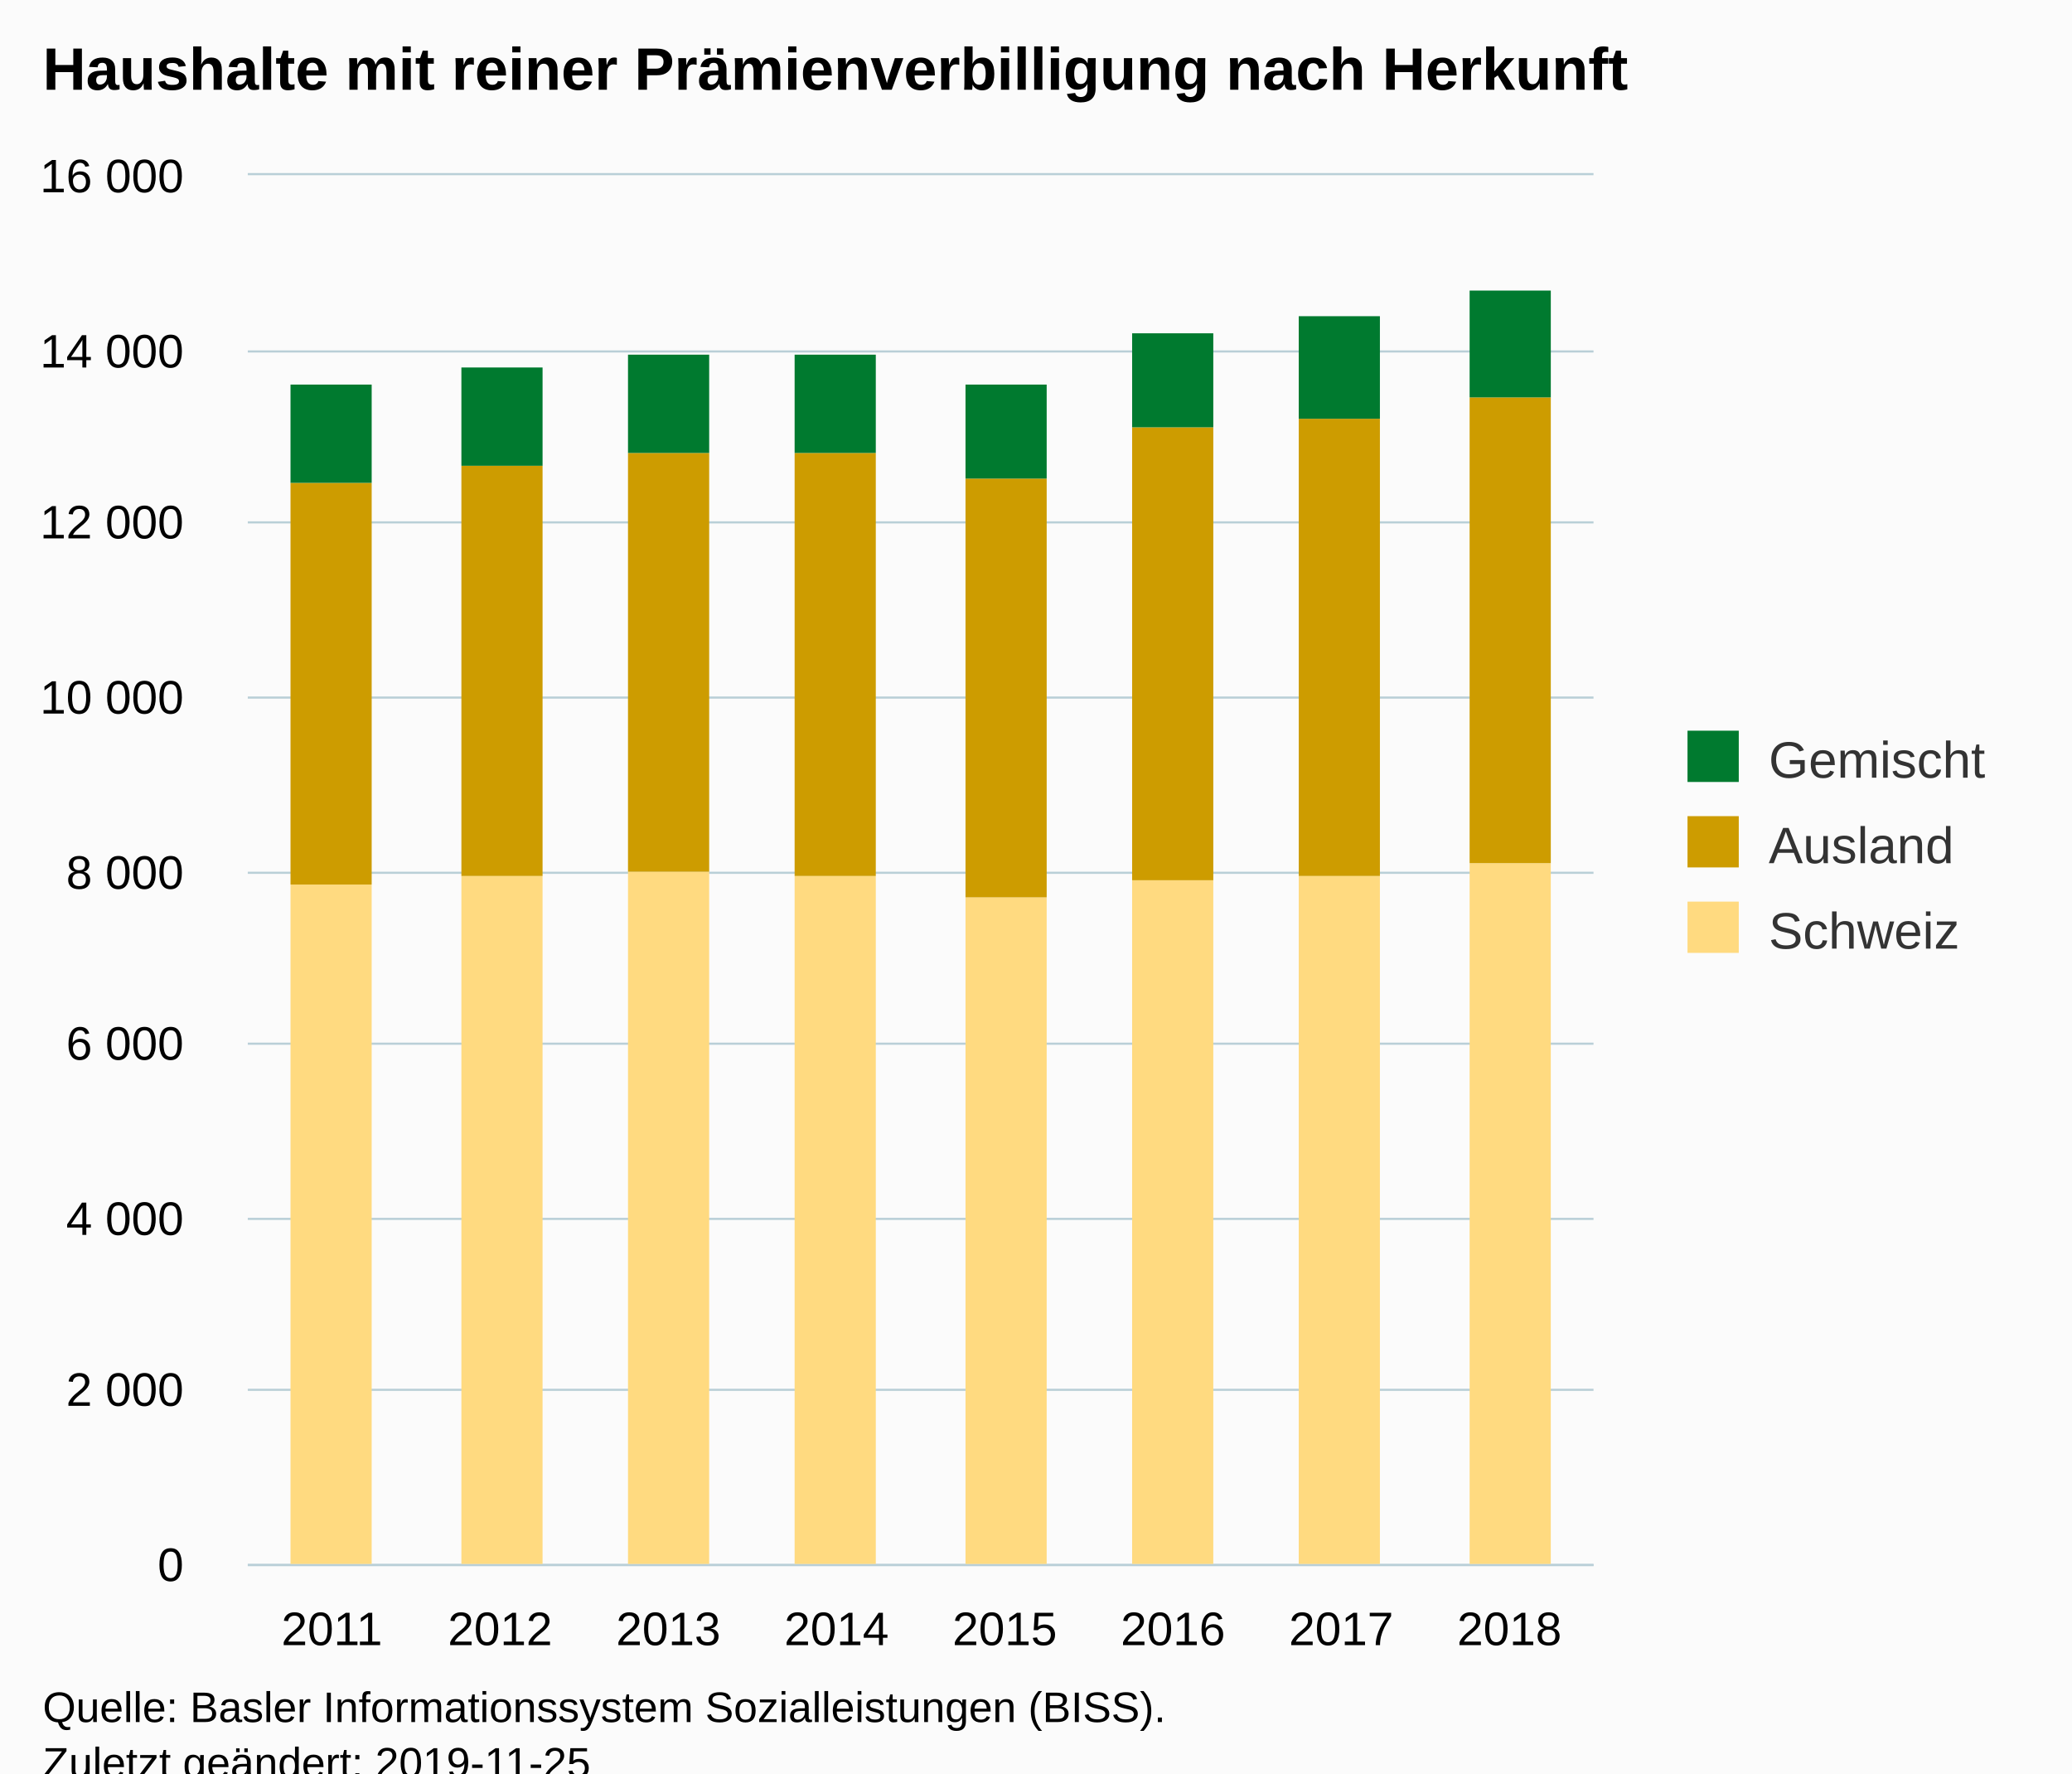
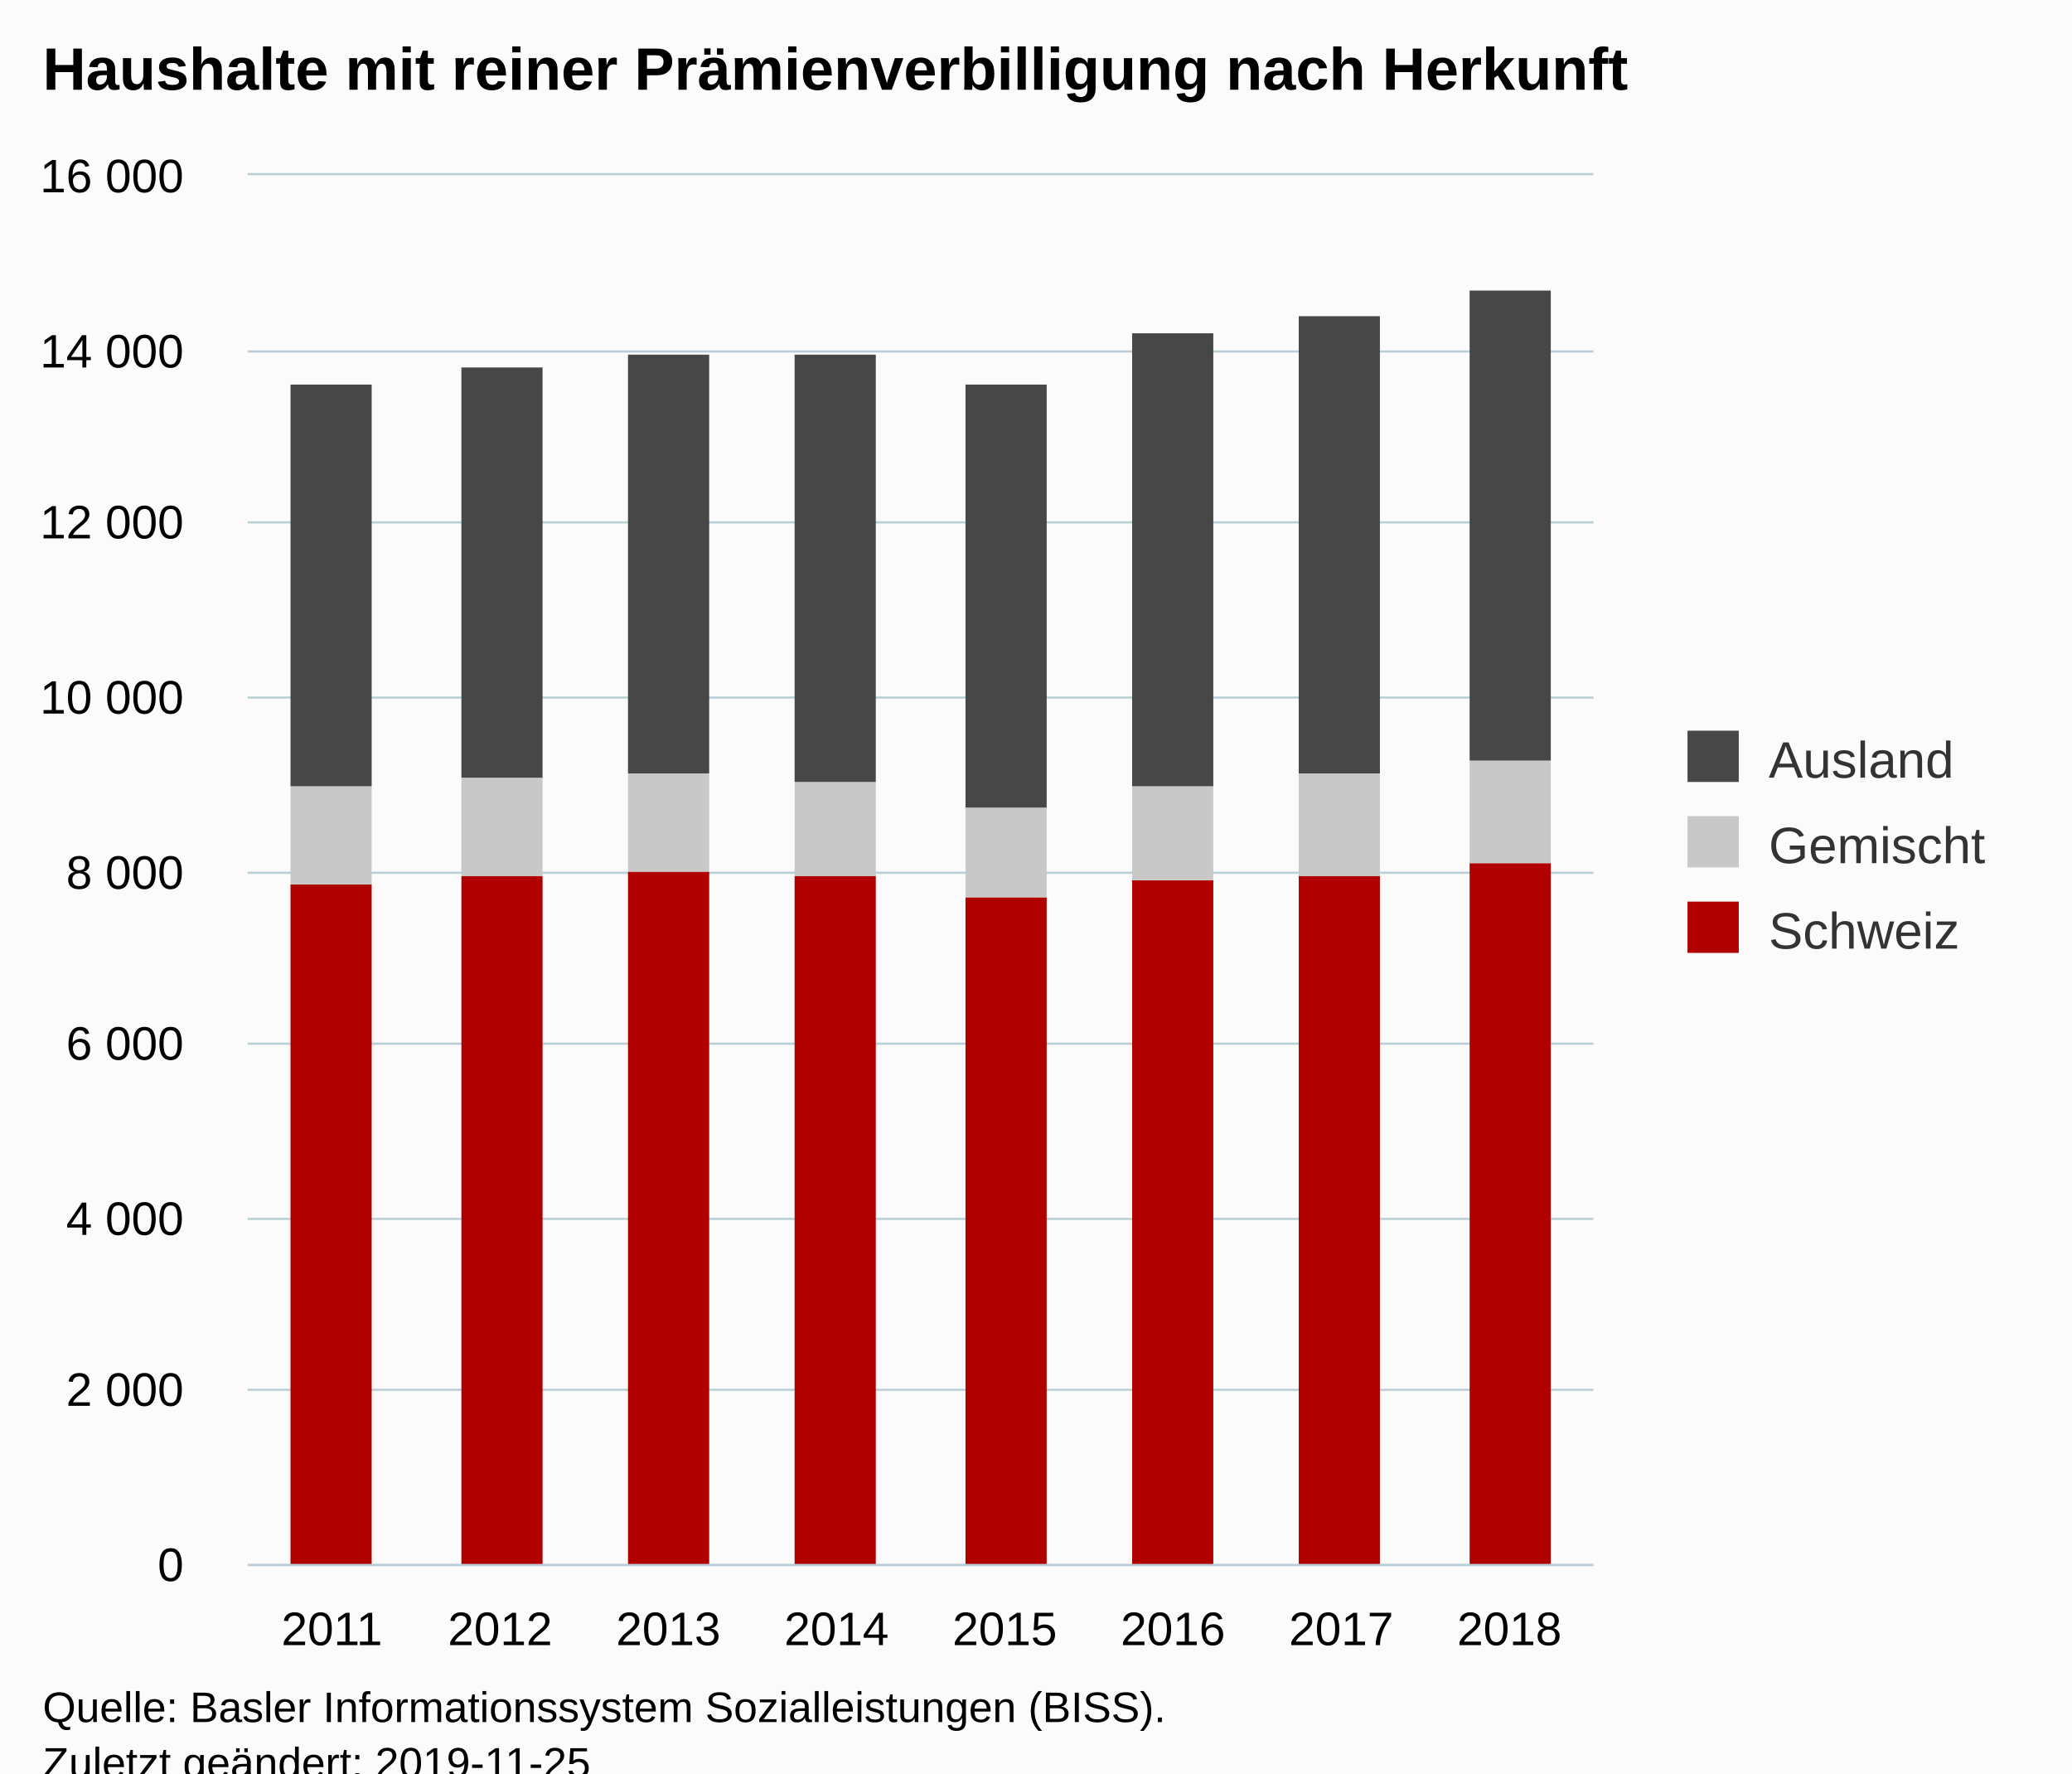
<svg xmlns="http://www.w3.org/2000/svg" version="1.1" class="highcharts-root" style="font-family:Arial;font-size:12px;" viewBox="0 0 485 415">
  <defs>
-     <clipPath id="highcharts-3orw8n9-6">
+     <clipPath id="highcharts-rfjt4hp-6">
      <rect x="0" y="0" width="315" height="325" fill="none" />
    </clipPath>
-     <clipPath id="highcharts-3orw8n9-7">
+     <clipPath id="highcharts-rfjt4hp-7">
      <rect x="0" y="0" width="315" height="325" fill="none" />
    </clipPath>
  </defs>
  <rect fill="#fbfbfb" class="highcharts-background" x="0" y="0" width="485" height="428" rx="0" ry="0" />
  <rect fill="none" class="highcharts-plot-background" x="58" y="41" width="315" height="325" />
  <g class="highcharts-pane-group" data-z-index="0" />
  <g class="highcharts-grid highcharts-xaxis-grid " data-z-index="1">
    <path fill="none" data-z-index="1" class="highcharts-grid-line" d="M 96.5 41 L 96.5 366" opacity="1" />
    <path fill="none" data-z-index="1" class="highcharts-grid-line" d="M 136.5 41 L 136.5 366" opacity="1" />
    <path fill="none" data-z-index="1" class="highcharts-grid-line" d="M 175.5 41 L 175.5 366" opacity="1" />
    <path fill="none" data-z-index="1" class="highcharts-grid-line" d="M 215.5 41 L 215.5 366" opacity="1" />
    <path fill="none" data-z-index="1" class="highcharts-grid-line" d="M 254.5 41 L 254.5 366" opacity="1" />
    <path fill="none" data-z-index="1" class="highcharts-grid-line" d="M 293.5 41 L 293.5 366" opacity="1" />
    <path fill="none" data-z-index="1" class="highcharts-grid-line" d="M 333.5 41 L 333.5 366" opacity="1" />
    <path fill="none" data-z-index="1" class="highcharts-grid-line" d="M 372.5 41 L 372.5 366" opacity="1" />
    <path fill="none" data-z-index="1" class="highcharts-grid-line" d="M 57.5 41 L 57.5 366" opacity="1" />
  </g>
  <g class="highcharts-grid highcharts-yaxis-grid " data-z-index="1">
    <path fill="none" stroke="#B9CFD7" stroke-width="0.5" data-z-index="1" class="highcharts-grid-line" d="M 58 366.25 L 373 366.25" opacity="1" />
    <path fill="none" stroke="#B9CFD7" stroke-width="0.5" data-z-index="1" class="highcharts-grid-line" d="M 58 325.25 L 373 325.25" opacity="1" />
    <path fill="none" stroke="#B9CFD7" stroke-width="0.5" data-z-index="1" class="highcharts-grid-line" d="M 58 285.25 L 373 285.25" opacity="1" />
    <path fill="none" stroke="#B9CFD7" stroke-width="0.5" data-z-index="1" class="highcharts-grid-line" d="M 58 244.25 L 373 244.25" opacity="1" />
    <path fill="none" stroke="#B9CFD7" stroke-width="0.5" data-z-index="1" class="highcharts-grid-line" d="M 58 204.25 L 373 204.25" opacity="1" />
    <path fill="none" stroke="#B9CFD7" stroke-width="0.5" data-z-index="1" class="highcharts-grid-line" d="M 58 163.25 L 373 163.25" opacity="1" />
    <path fill="none" stroke="#B9CFD7" stroke-width="0.5" data-z-index="1" class="highcharts-grid-line" d="M 58 122.25 L 373 122.25" opacity="1" />
    <path fill="none" stroke="#B9CFD7" stroke-width="0.5" data-z-index="1" class="highcharts-grid-line" d="M 58 82.25 L 373 82.25" opacity="1" />
    <path fill="none" stroke="#B9CFD7" stroke-width="0.5" data-z-index="1" class="highcharts-grid-line" d="M 58 40.75 L 373 40.75" opacity="1" />
  </g>
  <rect fill="none" class="highcharts-plot-border" data-z-index="1" x="58" y="41" width="315" height="325" />
  <g class="highcharts-axis highcharts-xaxis " data-z-index="2">
    <path fill="none" class="highcharts-axis-line" stroke="#B9CFD7" stroke-width="0.5" data-z-index="7" d="M 58 366.25 L 373 366.25" />
  </g>
  <g class="highcharts-axis highcharts-yaxis " data-z-index="2">
    <path fill="none" class="highcharts-axis-line" data-z-index="7" d="M 58 41 L 58 366" />
  </g>
  <g class="highcharts-series-group" data-z-index="3">
-     <g data-z-index="0.1" class="highcharts-series highcharts-series-0 highcharts-column-series " transform="translate(58,41) scale(1 1)" clip-path="url(#highcharts-3orw8n9-7)">
-       <rect x="10" y="166" width="19" height="160" fill="#FFDA80" class="highcharts-point" />
-       <rect x="50" y="164" width="19" height="162" fill="#FFDA80" class="highcharts-point" />
-       <rect x="89" y="163" width="19" height="163" fill="#FFDA80" class="highcharts-point" />
-       <rect x="128" y="164" width="19" height="162" fill="#FFDA80" class="highcharts-point" />
-       <rect x="168" y="169" width="19" height="157" fill="#FFDA80" class="highcharts-point" />
-       <rect x="207" y="165" width="19" height="161" fill="#FFDA80" class="highcharts-point" />
-       <rect x="246" y="164" width="19" height="162" fill="#FFDA80" class="highcharts-point" />
-       <rect x="286" y="161" width="19" height="165" fill="#FFDA80" class="highcharts-point" />
+     <g data-z-index="0.1" class="highcharts-series highcharts-series-0 highcharts-column-series " transform="translate(58,41) scale(1 1)" clip-path="url(#highcharts-rfjt4hp-7)">
+       <rect x="10" y="166" width="19" height="160" fill="#B00000" class="highcharts-point" />
+       <rect x="50" y="164" width="19" height="162" fill="#B00000" class="highcharts-point" />
+       <rect x="89" y="163" width="19" height="163" fill="#B00000" class="highcharts-point" />
+       <rect x="128" y="164" width="19" height="162" fill="#B00000" class="highcharts-point" />
+       <rect x="168" y="169" width="19" height="157" fill="#B00000" class="highcharts-point" />
+       <rect x="207" y="165" width="19" height="161" fill="#B00000" class="highcharts-point" />
+       <rect x="246" y="164" width="19" height="162" fill="#B00000" class="highcharts-point" />
+       <rect x="286" y="161" width="19" height="165" fill="#B00000" class="highcharts-point" />
    </g>
    <g data-z-index="0.1" class="highcharts-markers highcharts-series-0 highcharts-column-series " transform="translate(58,41) scale(1 1)" clip-path="none" />
-     <g data-z-index="0.1" class="highcharts-series highcharts-series-1 highcharts-column-series " transform="translate(58,41) scale(1 1)" clip-path="url(#highcharts-3orw8n9-7)">
-       <rect x="10" y="72" width="19" height="94" fill="#CD9C00" class="highcharts-point" />
-       <rect x="50" y="68" width="19" height="96" fill="#CD9C00" class="highcharts-point" />
-       <rect x="89" y="65" width="19" height="98" fill="#CD9C00" class="highcharts-point" />
-       <rect x="128" y="65" width="19" height="99" fill="#CD9C00" class="highcharts-point" />
-       <rect x="168" y="71" width="19" height="98" fill="#CD9C00" class="highcharts-point" />
-       <rect x="207" y="59" width="19" height="106" fill="#CD9C00" class="highcharts-point" />
-       <rect x="246" y="57" width="19" height="107" fill="#CD9C00" class="highcharts-point" />
-       <rect x="286" y="52" width="19" height="109" fill="#CD9C00" class="highcharts-point" />
+     <g data-z-index="0.1" class="highcharts-series highcharts-series-1 highcharts-column-series " transform="translate(58,41) scale(1 1)" clip-path="url(#highcharts-rfjt4hp-7)">
+       <rect x="10" y="143" width="19" height="23" fill="#C8C8C8" class="highcharts-point" />
+       <rect x="50" y="141" width="19" height="23" fill="#C8C8C8" class="highcharts-point" />
+       <rect x="89" y="140" width="19" height="23" fill="#C8C8C8" class="highcharts-point" />
+       <rect x="128" y="142" width="19" height="22" fill="#C8C8C8" class="highcharts-point" />
+       <rect x="168" y="148" width="19" height="21" fill="#C8C8C8" class="highcharts-point" />
+       <rect x="207" y="143" width="19" height="22" fill="#C8C8C8" class="highcharts-point" />
+       <rect x="246" y="140" width="19" height="24" fill="#C8C8C8" class="highcharts-point" />
+       <rect x="286" y="137" width="19" height="24" fill="#C8C8C8" class="highcharts-point" />
    </g>
    <g data-z-index="0.1" class="highcharts-markers highcharts-series-1 highcharts-column-series " transform="translate(58,41) scale(1 1)" clip-path="none" />
-     <g data-z-index="0.1" class="highcharts-series highcharts-series-2 highcharts-column-series " transform="translate(58,41) scale(1 1)" clip-path="url(#highcharts-3orw8n9-7)">
-       <rect x="10" y="49" width="19" height="23" fill="#007A2F" class="highcharts-point" />
-       <rect x="50" y="45" width="19" height="23" fill="#007A2F" class="highcharts-point" />
-       <rect x="89" y="42" width="19" height="23" fill="#007A2F" class="highcharts-point" />
-       <rect x="128" y="42" width="19" height="23" fill="#007A2F" class="highcharts-point" />
-       <rect x="168" y="49" width="19" height="22" fill="#007A2F" class="highcharts-point" />
-       <rect x="207" y="37" width="19" height="22" fill="#007A2F" class="highcharts-point" />
-       <rect x="246" y="33" width="19" height="24" fill="#007A2F" class="highcharts-point" />
-       <rect x="286" y="27" width="19" height="25" fill="#007A2F" class="highcharts-point" />
+     <g data-z-index="0.1" class="highcharts-series highcharts-series-2 highcharts-column-series " transform="translate(58,41) scale(1 1)" clip-path="url(#highcharts-rfjt4hp-7)">
+       <rect x="10" y="49" width="19" height="94" fill="#474747" class="highcharts-point" />
+       <rect x="50" y="45" width="19" height="96" fill="#474747" class="highcharts-point" />
+       <rect x="89" y="42" width="19" height="98" fill="#474747" class="highcharts-point" />
+       <rect x="128" y="42" width="19" height="100" fill="#474747" class="highcharts-point" />
+       <rect x="168" y="49" width="19" height="99" fill="#474747" class="highcharts-point" />
+       <rect x="207" y="37" width="19" height="106" fill="#474747" class="highcharts-point" />
+       <rect x="246" y="33" width="19" height="107" fill="#474747" class="highcharts-point" />
+       <rect x="286" y="27" width="19" height="110" fill="#474747" class="highcharts-point" />
    </g>
    <g data-z-index="0.1" class="highcharts-markers highcharts-series-2 highcharts-column-series " transform="translate(58,41) scale(1 1)" clip-path="none" />
  </g>
  <text x="10" text-anchor="start" class="highcharts-title" data-z-index="4" style="color:#000000;font-size:14px;font-weight:bold;fill:#000000;" y="21">
    <tspan>Haushalte mit reiner Prämienverbilligung nach Herkunft</tspan>
  </text>
  <text x="10" text-anchor="start" class="highcharts-subtitle" data-z-index="4" style="color:#000000;font-size:12px;fill:#000000;" y="40" />
  <g class="highcharts-legend" data-z-index="7" transform="translate(385,164)">
    <rect fill="none" class="highcharts-legend-box" rx="0" ry="0" x="0" y="0" width="90" height="71" visibility="visible" />
    <g data-z-index="1">
      <g>
        <g class="highcharts-legend-item highcharts-column-series highcharts-color-undefined highcharts-series-2" data-z-index="1" transform="translate(8,3)">
          <text x="21" style="color:#333333;font-size:12px;font-weight:normal;cursor:pointer;fill:#333333;" text-anchor="start" data-z-index="2" y="15">
-             <tspan>Gemischt</tspan>
+             <tspan>Ausland</tspan>
          </text>
-           <rect x="2" y="4" width="12" height="12" fill="#007A2F" class="highcharts-point" data-z-index="3" />
+           <rect x="2" y="4" width="12" height="12" fill="#474747" class="highcharts-point" data-z-index="3" />
        </g>
        <g class="highcharts-legend-item highcharts-column-series highcharts-color-undefined highcharts-series-1" data-z-index="1" transform="translate(8,23)">
          <text x="21" y="15" style="color:#333333;font-size:12px;font-weight:normal;cursor:pointer;fill:#333333;" text-anchor="start" data-z-index="2">
-             <tspan>Ausland</tspan>
+             <tspan>Gemischt</tspan>
          </text>
-           <rect x="2" y="4" width="12" height="12" fill="#CD9C00" class="highcharts-point" data-z-index="3" />
+           <rect x="2" y="4" width="12" height="12" fill="#C8C8C8" class="highcharts-point" data-z-index="3" />
        </g>
        <g class="highcharts-legend-item highcharts-column-series highcharts-color-undefined highcharts-series-0" data-z-index="1" transform="translate(8,43)">
          <text x="21" y="15" style="color:#333333;font-size:12px;font-weight:normal;cursor:pointer;fill:#333333;" text-anchor="start" data-z-index="2">
            <tspan>Schweiz</tspan>
          </text>
-           <rect x="2" y="4" width="12" height="12" fill="#FFDA80" class="highcharts-point" data-z-index="3" />
+           <rect x="2" y="4" width="12" height="12" fill="#B00000" class="highcharts-point" data-z-index="3" />
        </g>
      </g>
    </g>
  </g>
  <g class="highcharts-axis-labels highcharts-xaxis-labels " data-z-index="7">
    <text x="77.688" style="color:#000000;cursor:default;font-size:11px;fill:#000000;" text-anchor="middle" transform="translate(0,0)" y="385" opacity="1">
      <tspan>2011</tspan>
    </text>
    <text x="117.062" style="color:#000000;cursor:default;font-size:11px;fill:#000000;" text-anchor="middle" transform="translate(0,0)" y="385" opacity="1">
      <tspan>2012</tspan>
    </text>
    <text x="156.438" style="color:#000000;cursor:default;font-size:11px;fill:#000000;" text-anchor="middle" transform="translate(0,0)" y="385" opacity="1">
      <tspan>2013</tspan>
    </text>
    <text x="195.812" style="color:#000000;cursor:default;font-size:11px;fill:#000000;" text-anchor="middle" transform="translate(0,0)" y="385" opacity="1">
      <tspan>2014</tspan>
    </text>
    <text x="235.188" style="color:#000000;cursor:default;font-size:11px;fill:#000000;" text-anchor="middle" transform="translate(0,0)" y="385" opacity="1">
      <tspan>2015</tspan>
    </text>
    <text x="274.562" style="color:#000000;cursor:default;font-size:11px;fill:#000000;" text-anchor="middle" transform="translate(0,0)" y="385" opacity="1">
      <tspan>2016</tspan>
    </text>
    <text x="313.938" style="color:#000000;cursor:default;font-size:11px;fill:#000000;" text-anchor="middle" transform="translate(0,0)" y="385" opacity="1">
      <tspan>2017</tspan>
    </text>
    <text x="353.312" style="color:#000000;cursor:default;font-size:11px;fill:#000000;" text-anchor="middle" transform="translate(0,0)" y="385" opacity="1">
      <tspan>2018</tspan>
    </text>
  </g>
  <g class="highcharts-axis-labels highcharts-yaxis-labels " data-z-index="7">
    <text x="43" style="color:#000000;cursor:default;font-size:11px;fill:#000000;" text-anchor="end" transform="translate(0,0)" y="370" opacity="1">0</text>
    <text x="43" style="color:#000000;cursor:default;font-size:11px;fill:#000000;" text-anchor="end" transform="translate(0,0)" y="329" opacity="1">
      <tspan>2 000</tspan>
    </text>
    <text x="43" style="color:#000000;cursor:default;font-size:11px;fill:#000000;" text-anchor="end" transform="translate(0,0)" y="289" opacity="1">
      <tspan>4 000</tspan>
    </text>
    <text x="43" style="color:#000000;cursor:default;font-size:11px;fill:#000000;" text-anchor="end" transform="translate(0,0)" y="248" opacity="1">
      <tspan>6 000</tspan>
    </text>
    <text x="43" style="color:#000000;cursor:default;font-size:11px;fill:#000000;" text-anchor="end" transform="translate(0,0)" y="208" opacity="1">
      <tspan>8 000</tspan>
    </text>
    <text x="43" style="color:#000000;cursor:default;font-size:11px;fill:#000000;" text-anchor="end" transform="translate(0,0)" y="167" opacity="1">
      <tspan>10 000</tspan>
    </text>
    <text x="43" style="color:#000000;cursor:default;font-size:11px;fill:#000000;" text-anchor="end" transform="translate(0,0)" y="126" opacity="1">
      <tspan>12 000</tspan>
    </text>
    <text x="43" style="color:#000000;cursor:default;font-size:11px;fill:#000000;" text-anchor="end" transform="translate(0,0)" y="86" opacity="1">
      <tspan>14 000</tspan>
    </text>
    <text x="43" style="color:#000000;cursor:default;font-size:11px;fill:#000000;" text-anchor="end" transform="translate(0,0)" y="45" opacity="1">
      <tspan>16 000</tspan>
    </text>
  </g>
  <text x="10" class="highcharts-credits" text-anchor="start" data-z-index="8" style="cursor:default;color:#000000;font-size:10px;fill:#000000;" y="403">
    <tspan>Quelle: Basler Informationssystem Sozialleistungen (BISS).</tspan>
    <tspan x="10" dy="13">Zuletzt geändert: 2019-11-25</tspan>
  </text>
</svg>
